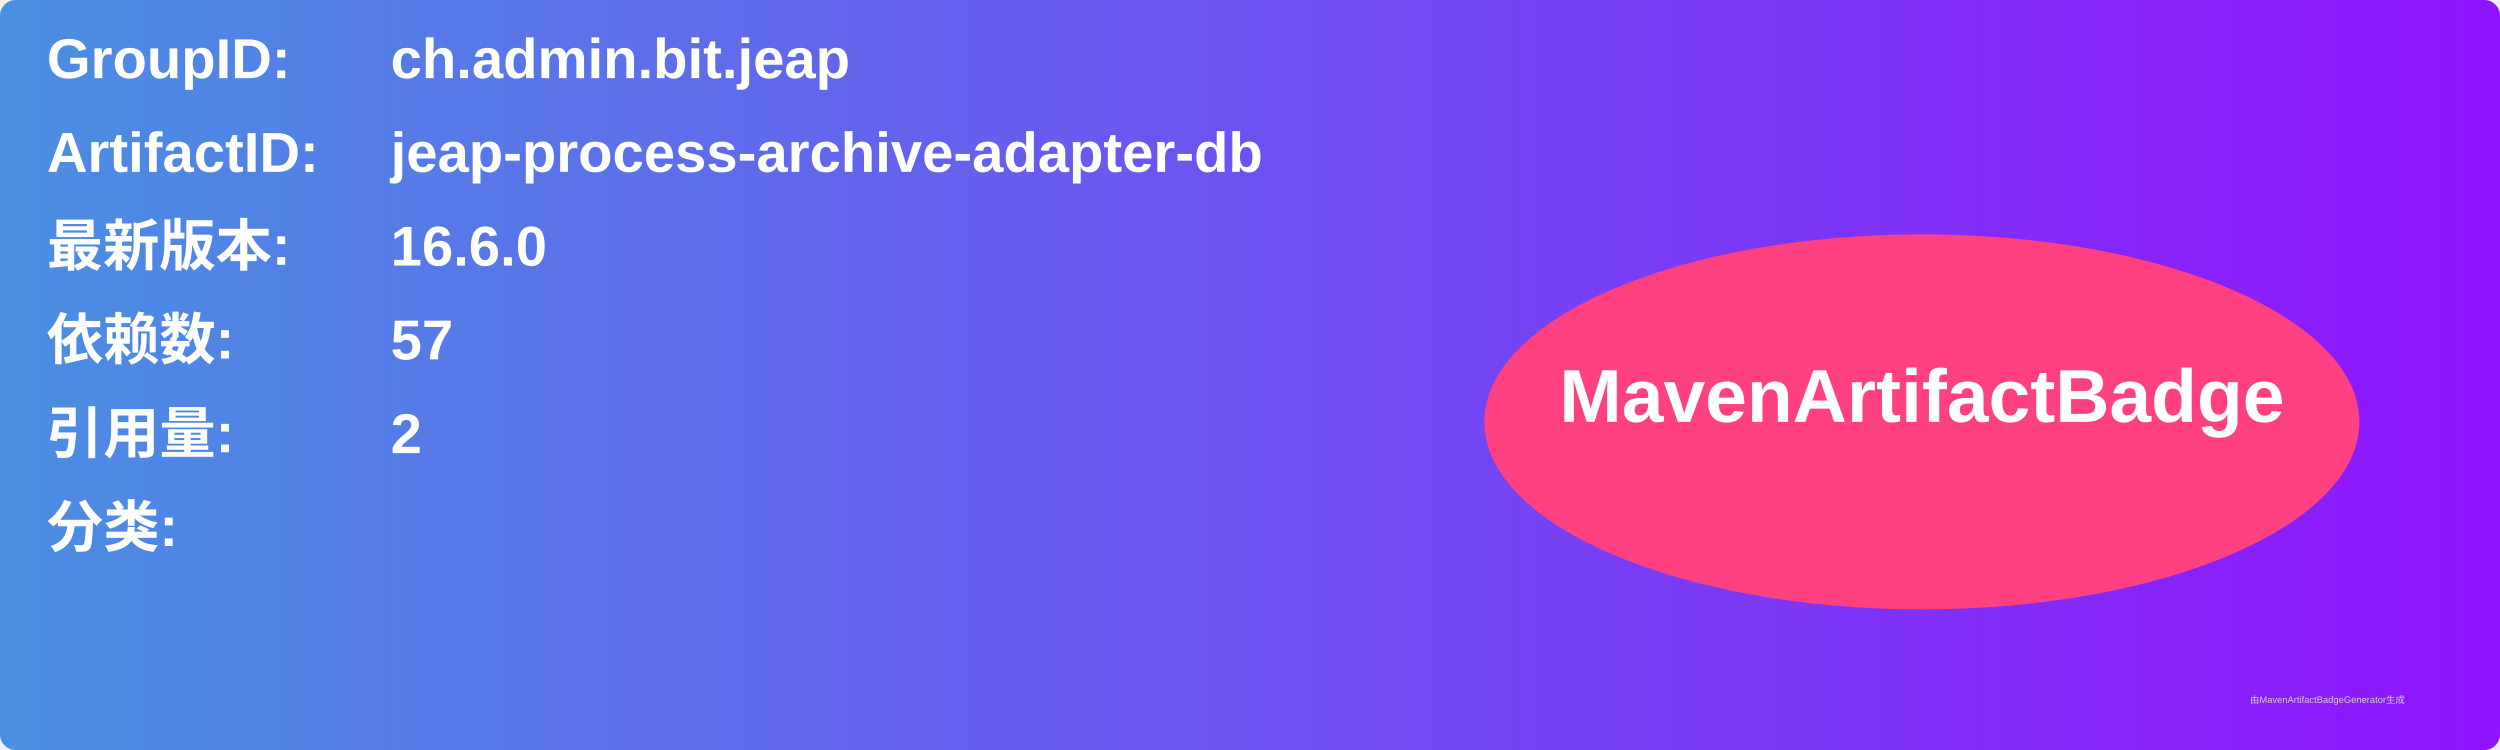
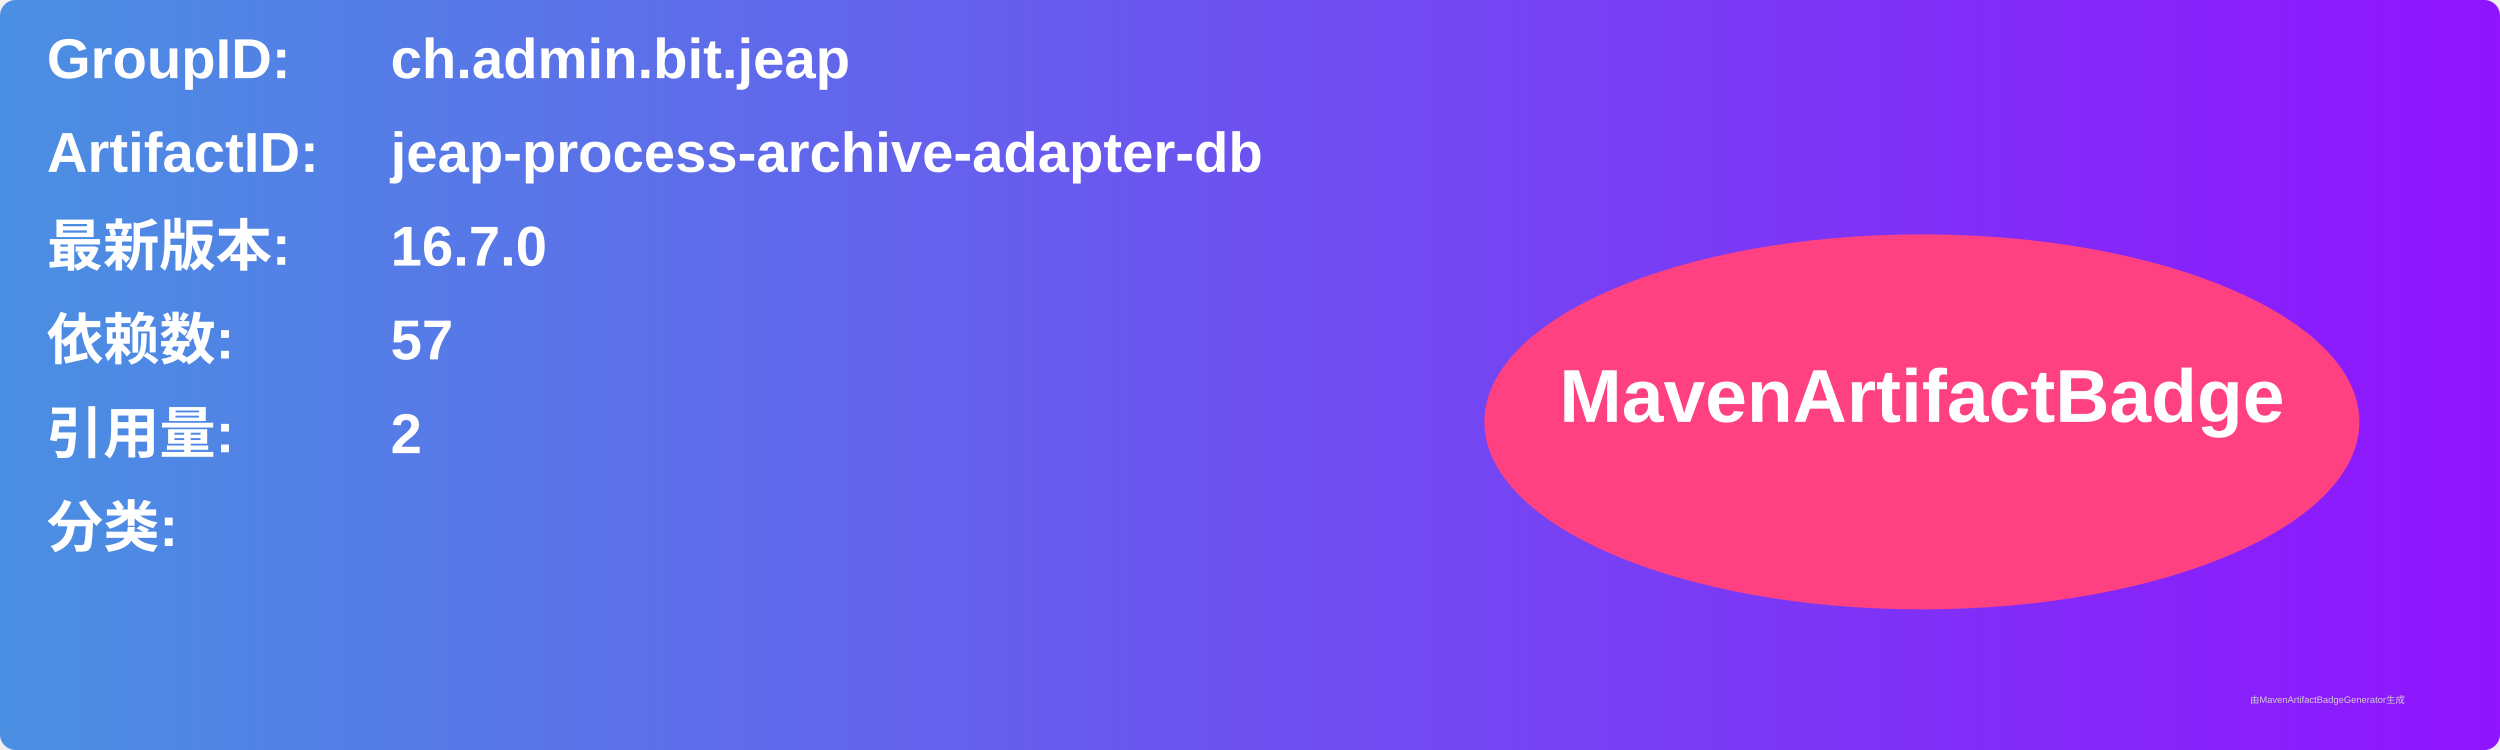
<svg xmlns="http://www.w3.org/2000/svg" width="800" height="240" viewBox="0 0 800 240">
  <linearGradient id="grad" x1="0%" y1="0%" x2="100%" y2="0%">
    <stop offset="0%" stop-color="#4a90e2" />
    <stop offset="100%" stop-color="#9013fe" />
  </linearGradient>
  <rect width="100%" height="100%" rx="5" ry="5" fill="url(#grad)" />
  <g transform="translate(15, 15)">
    <text x="0" y="10" font-family="Arial" font-size="18" fill="white" font-weight="bold" width="260">GroupID:</text>
    <text x="110" y="10" font-family="Arial" font-size="18" fill="white" font-weight="bold" width="460">ch.admin.bit.jeap</text>
    <text x="0" y="40" font-family="Arial" font-size="18" fill="white" font-weight="bold" width="260">ArtifactID:</text>
    <text x="110" y="40" font-family="Arial" font-size="18" fill="white" font-weight="bold" width="460">jeap-process-archive-adapter-db</text>
    <text x="0" y="70" font-family="Arial" font-size="18" fill="white" font-weight="bold">最新版本:</text>
    <text x="110" y="70" font-family="Arial" font-size="18" fill="white" font-weight="bold">
-       <tspan font-weight="bold">16.6.0</tspan>
+       <tspan font-weight="bold">16.7.0</tspan>
    </text>
    <text x="0" y="100" font-family="Arial" font-size="18" fill="white" font-weight="bold">依赖数: </text>
    <text x="110" y="100" font-family="Arial" font-size="18" fill="white">
      <tspan font-weight="bold">57</tspan>
    </text>
    <text x="0" y="130" font-family="Arial" font-size="18" fill="white" font-weight="bold">引用量: </text>
    <text x="110" y="130" font-family="Arial" font-size="18" fill="white">
      <tspan font-weight="bold">2</tspan>
    </text>
    <text x="0" y="160" font-family="Arial" font-size="18" fill="white" font-weight="bold">分类:</text>
    <text x="10" y="190" font-family="Arial" font-size="10" fill="white">
      <tspan font-weight="bold" />
    </text>
    <ellipse cx="600" cy="120" rx="140" ry="60" fill="#ff4081" />
    <text x="600" y="120" text-anchor="middle" font-family="Arial" font-size="24" fill="white" font-weight="bold">MavenArtifactBadge</text>
  </g>
  <text x="720" y="225" font-family="Arial" font-size="3" fill="#d0d0d0">由MavenArtifactBadgeGenerator生成</text>
</svg>
